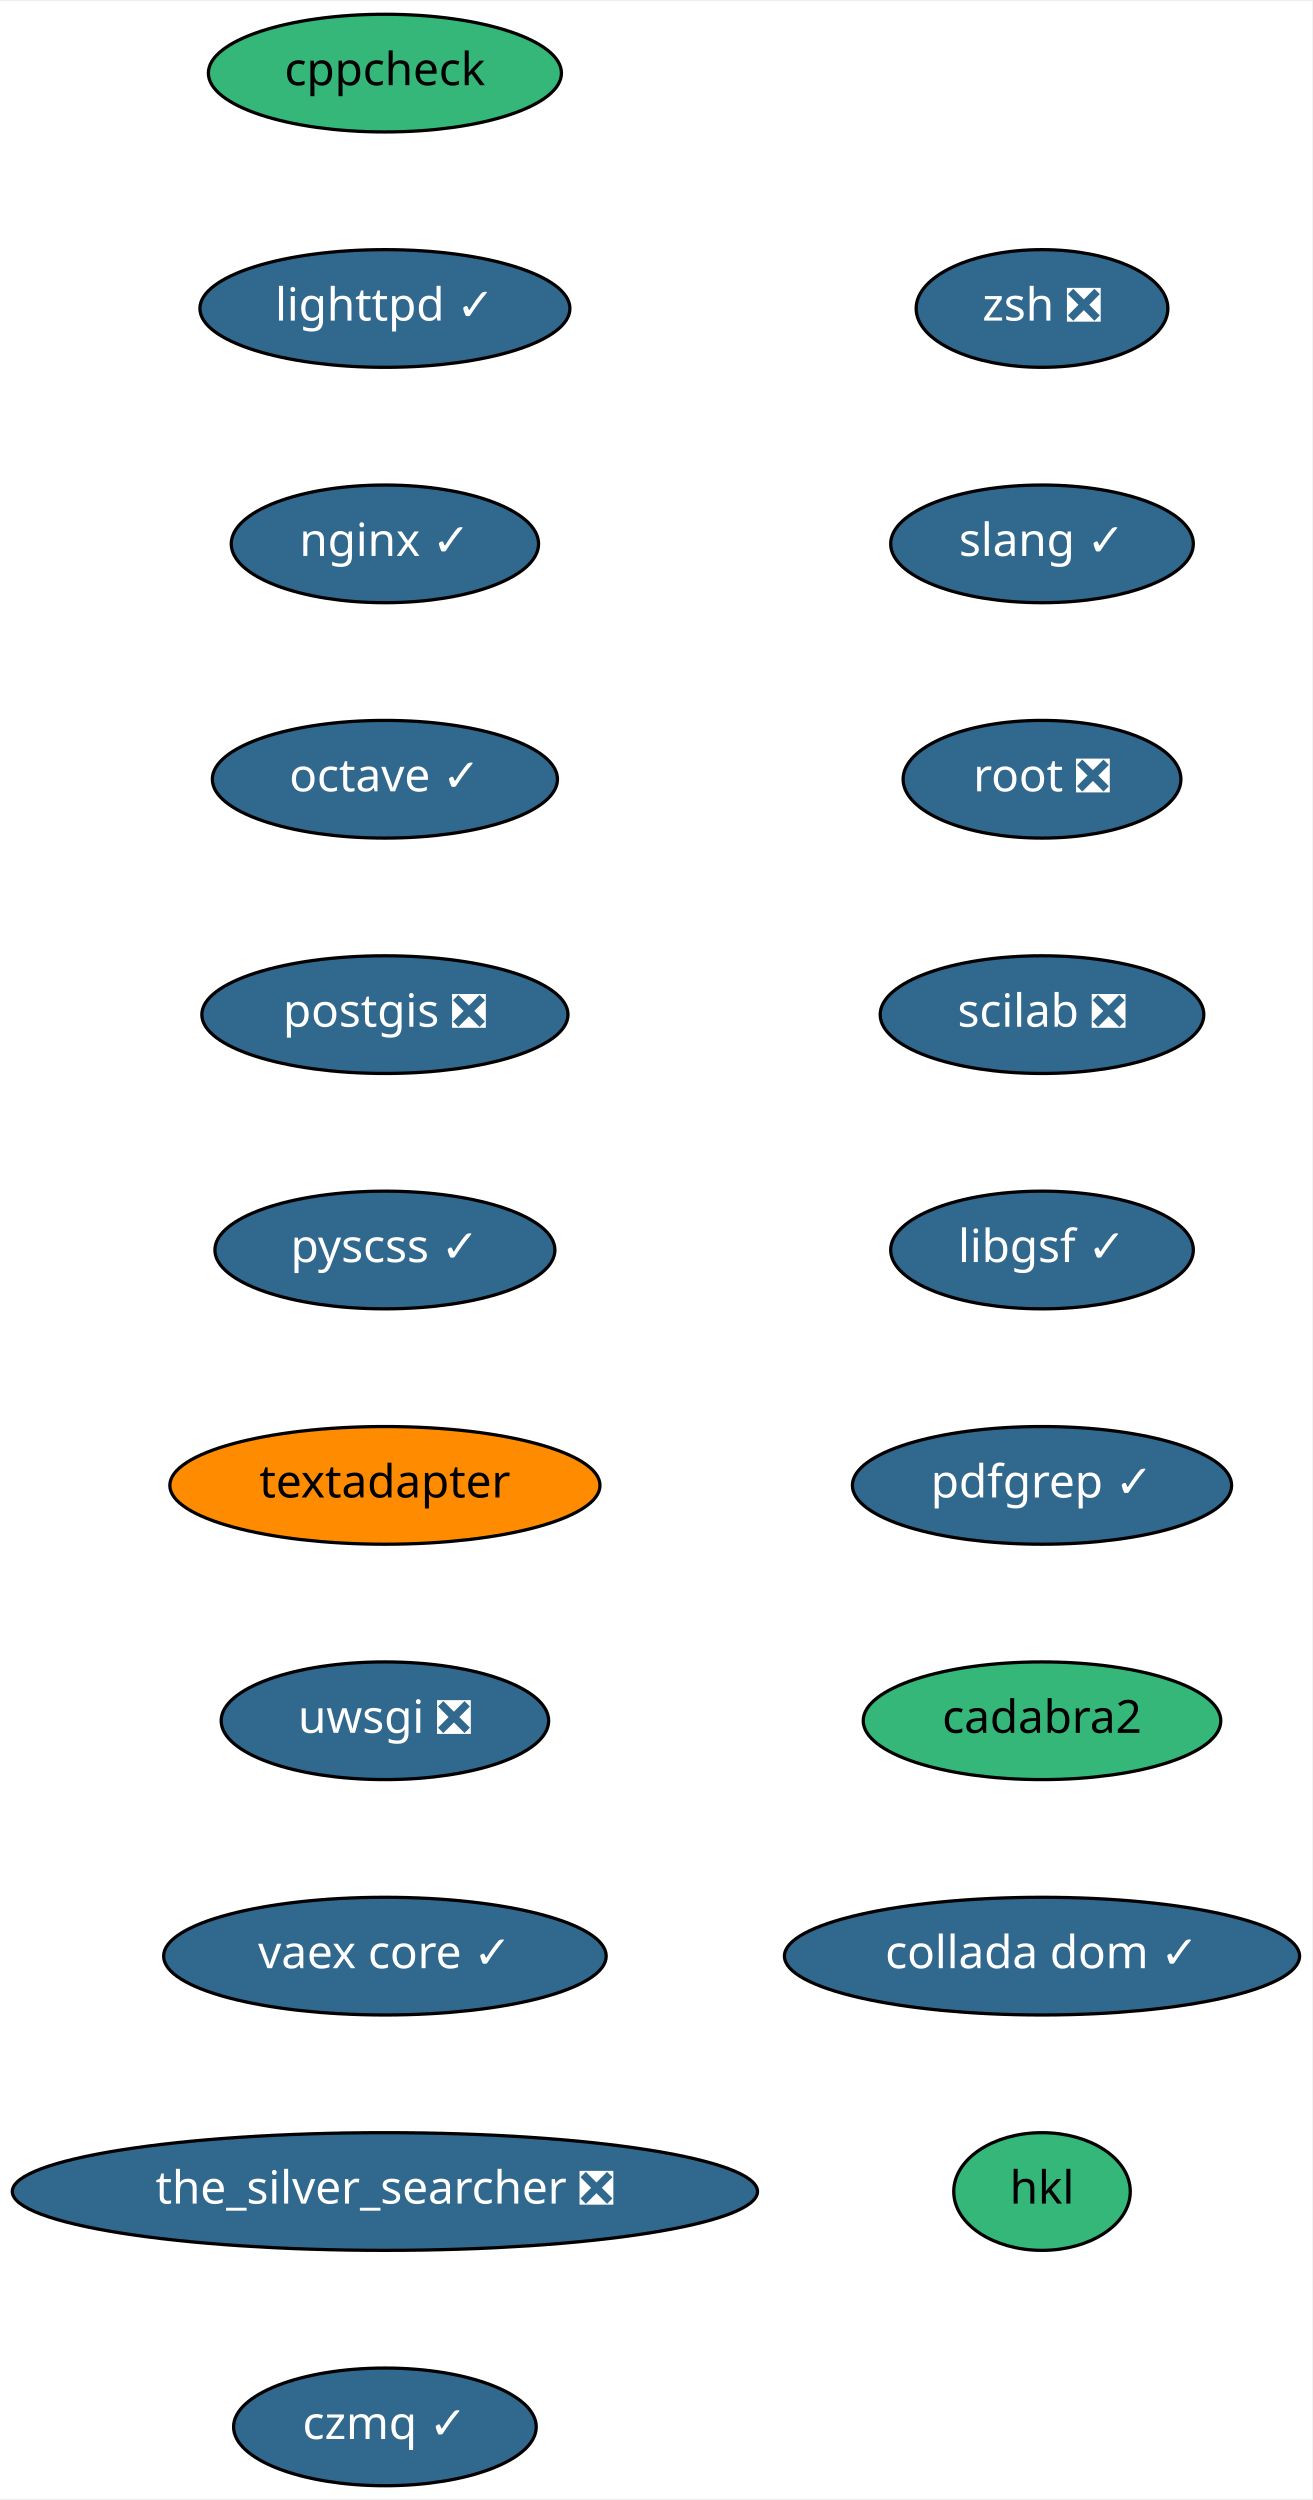
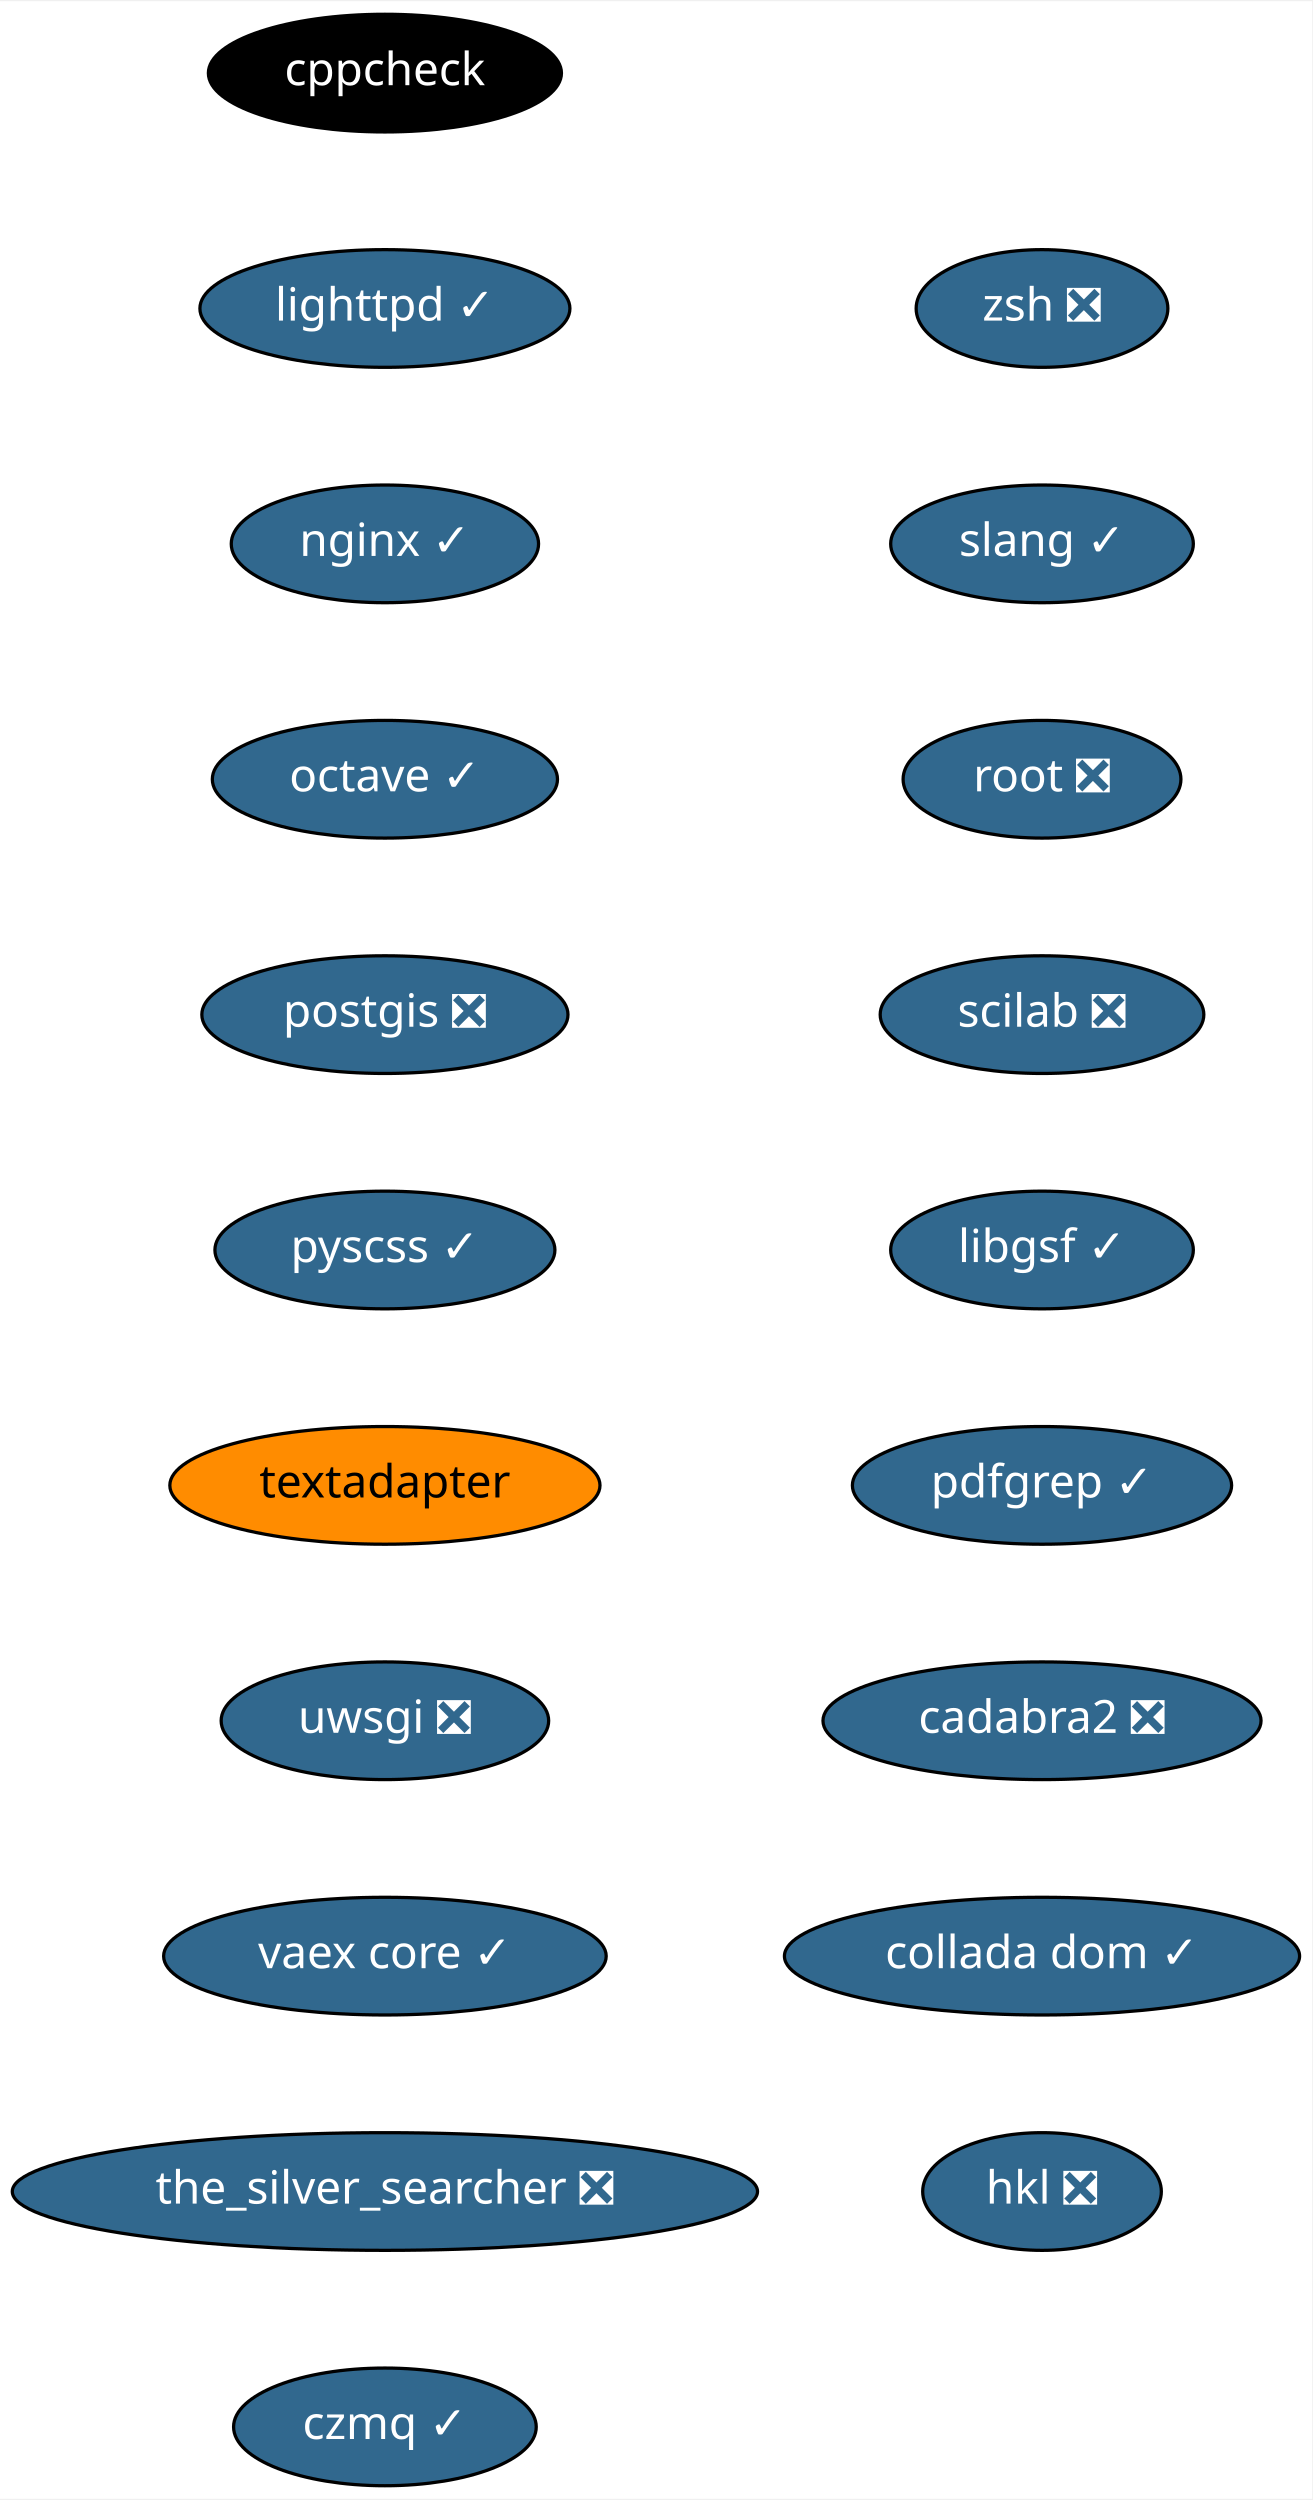
<svg xmlns="http://www.w3.org/2000/svg" xmlns:xlink="http://www.w3.org/1999/xlink" width="401pt" height="764pt" viewBox="0.00 0.00 401.38 764.00">
  <g id="graph0" class="graph" transform="scale(1 1) rotate(0) translate(4 760)">
    <polygon fill="white" stroke="transparent" points="-4,4 -4,-760 397.38,-760 397.38,4 -4,4" />
    <g id="node1" class="node">
      <g id="a_node1">
        <a xlink:href="https://github.com/conda-forge/cppcheck-feedstock" xlink:title="cppcheck">
-           <ellipse fill="#35b779" stroke="black" cx="113.74" cy="-738" rx="54" ry="18" />
-           <text text-anchor="middle" x="113.74" y="-734.3" font-family="Times-Roman" font-size="14.00">cppcheck</text>
+           <ellipse fill="#000000" stroke="black" cx="113.74" cy="-738" rx="54" ry="18" />
+           <text text-anchor="middle" x="113.74" y="-734.3" font-family="Times-Roman" font-size="14.00" fill="white">cppcheck</text>
        </a>
      </g>
    </g>
    <g id="node2" class="node">
      <g id="a_node2">
        <a xlink:href="https://github.com/conda-forge/lighttpd-feedstock/pull/8" xlink:title="lighttpd ✓">
          <ellipse fill="#31688e" stroke="black" cx="113.74" cy="-666" rx="56.59" ry="18" />
          <text text-anchor="middle" x="113.74" y="-662.3" font-family="Times-Roman" font-size="14.00" fill="white">lighttpd ✓</text>
        </a>
      </g>
    </g>
    <g id="node3" class="node">
      <g id="a_node3">
        <a xlink:href="https://github.com/conda-forge/nginx-feedstock/pull/51" xlink:title="nginx ✓">
          <ellipse fill="#31688e" stroke="black" cx="113.74" cy="-594" rx="47" ry="18" />
          <text text-anchor="middle" x="113.74" y="-590.3" font-family="Times-Roman" font-size="14.00" fill="white">nginx ✓</text>
        </a>
      </g>
    </g>
    <g id="node4" class="node">
      <g id="a_node4">
        <a xlink:href="https://github.com/conda-forge/octave-feedstock/pull/47" xlink:title="octave ✓">
          <ellipse fill="#31688e" stroke="black" cx="113.74" cy="-522" rx="52.79" ry="18" />
          <text text-anchor="middle" x="113.74" y="-518.3" font-family="Times-Roman" font-size="14.00" fill="white">octave ✓</text>
        </a>
      </g>
    </g>
    <g id="node5" class="node">
      <g id="a_node5">
        <a xlink:href="https://github.com/conda-forge/postgis-feedstock/pull/47" xlink:title="postgis ❎">
          <ellipse fill="#31688e" stroke="black" cx="113.74" cy="-450" rx="56" ry="18" />
          <text text-anchor="middle" x="113.74" y="-446.3" font-family="Times-Roman" font-size="14.00" fill="white">postgis ❎</text>
        </a>
      </g>
    </g>
    <g id="node6" class="node">
      <g id="a_node6">
        <a xlink:href="https://github.com/conda-forge/pyscss-feedstock/pull/15" xlink:title="pyscss ✓">
          <ellipse fill="#31688e" stroke="black" cx="113.74" cy="-378" rx="52" ry="18" />
          <text text-anchor="middle" x="113.74" y="-374.3" font-family="Times-Roman" font-size="14.00" fill="white">pyscss ✓</text>
        </a>
      </g>
    </g>
    <g id="node7" class="node">
      <g id="a_node7">
        <a xlink:href="https://github.com/conda-forge/textadapter-feedstock" xlink:title="textadapter">
          <ellipse fill="#ff8c00" stroke="black" cx="113.74" cy="-306" rx="65.79" ry="18" />
          <text text-anchor="middle" x="113.74" y="-302.3" font-family="Times-Roman" font-size="14.00">textadapter</text>
        </a>
      </g>
    </g>
    <g id="node8" class="node">
      <g id="a_node8">
        <a xlink:href="https://github.com/conda-forge/uwsgi-feedstock/pull/46" xlink:title="uwsgi ❎">
          <ellipse fill="#31688e" stroke="black" cx="113.74" cy="-234" rx="50.09" ry="18" />
          <text text-anchor="middle" x="113.74" y="-230.3" font-family="Times-Roman" font-size="14.00" fill="white">uwsgi ❎</text>
        </a>
      </g>
    </g>
    <g id="node9" class="node">
      <g id="a_node9">
        <a xlink:href="https://github.com/conda-forge/vaex-core-feedstock/pull/59" xlink:title="vaex core ✓">
          <ellipse fill="#31688e" stroke="black" cx="113.74" cy="-162" rx="67.69" ry="18" />
          <text text-anchor="middle" x="113.74" y="-158.3" font-family="Times-Roman" font-size="14.00" fill="white">vaex core ✓</text>
        </a>
      </g>
    </g>
    <g id="node10" class="node">
      <g id="a_node10">
        <a xlink:href="https://github.com/conda-forge/the_silver_searcher-feedstock/pull/4" xlink:title="the_silver_searcher ❎">
          <ellipse fill="#31688e" stroke="black" cx="113.74" cy="-90" rx="113.98" ry="18" />
          <text text-anchor="middle" x="113.74" y="-86.3" font-family="Times-Roman" font-size="14.00" fill="white">the_silver_searcher ❎</text>
        </a>
      </g>
    </g>
    <g id="node11" class="node">
      <g id="a_node11">
        <a xlink:href="https://github.com/conda-forge/czmq-feedstock/pull/18" xlink:title="czmq ✓">
          <ellipse fill="#31688e" stroke="black" cx="113.74" cy="-18" rx="46.29" ry="18" />
          <text text-anchor="middle" x="113.74" y="-14.3" font-family="Times-Roman" font-size="14.00" fill="white">czmq ✓</text>
        </a>
      </g>
    </g>
    <g id="node12" class="node">
      <g id="a_node12">
        <a xlink:href="https://github.com/conda-forge/zsh-feedstock/pull/4" xlink:title="zsh ❎">
          <ellipse fill="#31688e" stroke="black" cx="314.74" cy="-666" rx="38.5" ry="18" />
          <text text-anchor="middle" x="314.74" y="-662.3" font-family="Times-Roman" font-size="14.00" fill="white">zsh ❎</text>
        </a>
      </g>
    </g>
    <g id="node13" class="node">
      <g id="a_node13">
        <a xlink:href="https://github.com/conda-forge/slang-feedstock/pull/4" xlink:title="slang ✓">
          <ellipse fill="#31688e" stroke="black" cx="314.74" cy="-594" rx="46.29" ry="18" />
          <text text-anchor="middle" x="314.74" y="-590.3" font-family="Times-Roman" font-size="14.00" fill="white">slang ✓</text>
        </a>
      </g>
    </g>
    <g id="node14" class="node">
      <g id="a_node14">
        <a xlink:href="https://github.com/conda-forge/root-feedstock/pull/123" xlink:title="root ❎">
          <ellipse fill="#31688e" stroke="black" cx="314.74" cy="-522" rx="42.49" ry="18" />
          <text text-anchor="middle" x="314.74" y="-518.3" font-family="Times-Roman" font-size="14.00" fill="white">root ❎</text>
        </a>
      </g>
    </g>
    <g id="node15" class="node">
      <g id="a_node15">
        <a xlink:href="https://github.com/conda-forge/scilab-feedstock/pull/23" xlink:title="scilab ❎">
          <ellipse fill="#31688e" stroke="black" cx="314.74" cy="-450" rx="49.5" ry="18" />
          <text text-anchor="middle" x="314.74" y="-446.3" font-family="Times-Roman" font-size="14.00" fill="white">scilab ❎</text>
        </a>
      </g>
    </g>
    <g id="node16" class="node">
      <g id="a_node16">
        <a xlink:href="https://github.com/conda-forge/libgsf-feedstock/pull/5" xlink:title="libgsf ✓">
          <ellipse fill="#31688e" stroke="black" cx="314.74" cy="-378" rx="46.29" ry="18" />
          <text text-anchor="middle" x="314.74" y="-374.3" font-family="Times-Roman" font-size="14.00" fill="white">libgsf ✓</text>
        </a>
      </g>
    </g>
    <g id="node17" class="node">
      <g id="a_node17">
        <a xlink:href="https://github.com/conda-forge/pdfgrep-feedstock/pull/4" xlink:title="pdfgrep ✓">
          <ellipse fill="#31688e" stroke="black" cx="314.74" cy="-306" rx="58" ry="18" />
          <text text-anchor="middle" x="314.74" y="-302.3" font-family="Times-Roman" font-size="14.00" fill="white">pdfgrep ✓</text>
        </a>
      </g>
    </g>
    <g id="node18" class="node">
      <g id="a_node18">
-         <a xlink:href="https://github.com/conda-forge/cadabra2-feedstock" xlink:title="cadabra2">
-           <ellipse fill="#35b779" stroke="black" cx="314.74" cy="-234" rx="54.69" ry="18" />
-           <text text-anchor="middle" x="314.74" y="-230.3" font-family="Times-Roman" font-size="14.00">cadabra2</text>
+         <a xlink:href="https://github.com/conda-forge/cadabra2-feedstock/pull/29" xlink:title="cadabra2 ❎">
+           <ellipse fill="#31688e" stroke="black" cx="314.74" cy="-234" rx="67" ry="18" />
+           <text text-anchor="middle" x="314.74" y="-230.3" font-family="Times-Roman" font-size="14.00" fill="white">cadabra2 ❎</text>
        </a>
      </g>
    </g>
    <g id="node19" class="node">
      <g id="a_node19">
        <a xlink:href="https://github.com/conda-forge/collada-dom-feedstock/pull/4" xlink:title="collada dom ✓">
          <ellipse fill="#31688e" stroke="black" cx="314.74" cy="-162" rx="78.79" ry="18" />
          <text text-anchor="middle" x="314.74" y="-158.3" font-family="Times-Roman" font-size="14.00" fill="white">collada dom ✓</text>
        </a>
      </g>
    </g>
    <g id="node20" class="node">
      <g id="a_node20">
-         <a xlink:href="https://github.com/conda-forge/hkl-feedstock" xlink:title="hkl">
-           <ellipse fill="#35b779" stroke="black" cx="314.74" cy="-90" rx="27" ry="18" />
-           <text text-anchor="middle" x="314.74" y="-86.3" font-family="Times-Roman" font-size="14.00">hkl</text>
+         <a xlink:href="https://github.com/conda-forge/hkl-feedstock/pull/4" xlink:title="hkl ❎">
+           <ellipse fill="#31688e" stroke="black" cx="314.74" cy="-90" rx="36.5" ry="18" />
+           <text text-anchor="middle" x="314.74" y="-86.3" font-family="Times-Roman" font-size="14.00" fill="white">hkl ❎</text>
        </a>
      </g>
    </g>
  </g>
</svg>
